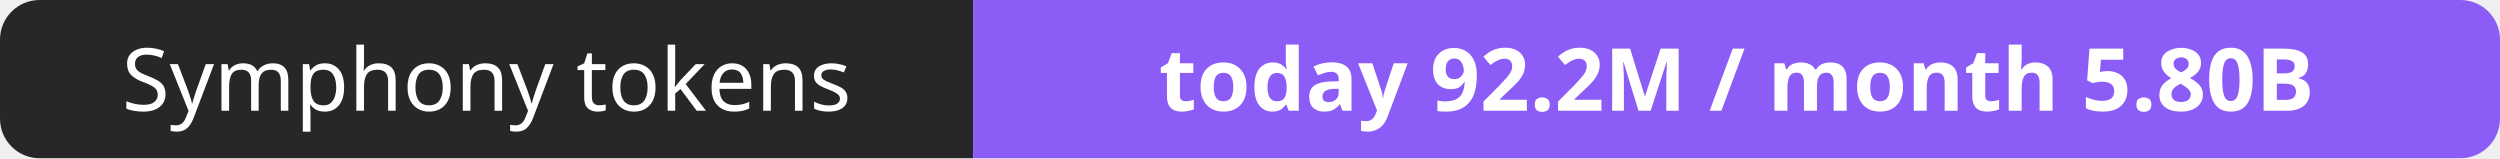
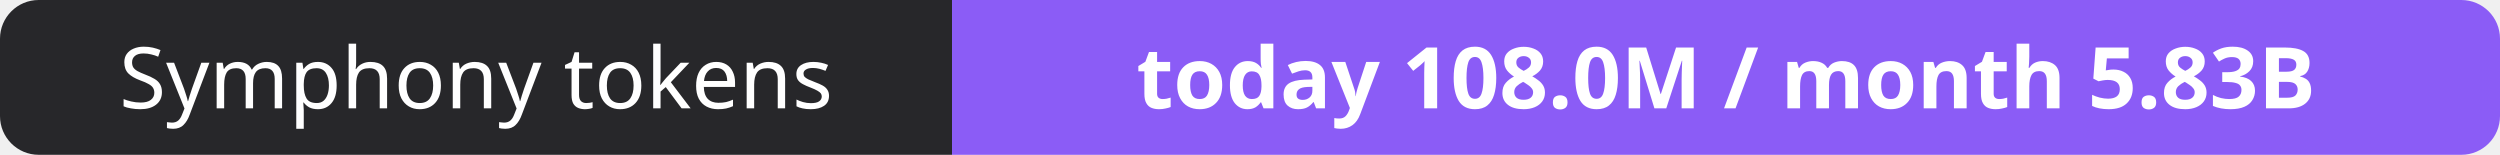
- <svg xmlns="http://www.w3.org/2000/svg" width="316" height="20" role="img" aria-label="Symphony tokens: today 92.2M / month 5.80B">
+ <svg xmlns="http://www.w3.org/2000/svg" width="323" height="20" role="img" aria-label="Symphony tokens: today 108.0M / month 5.83B">
  <clipPath id="r">
-     <rect width="316" height="20" rx="5" fill="#fff" />
+     <rect width="323" height="20" rx="5" fill="#fff" />
  </clipPath>
  <g clip-path="url(#r)">
    <rect width="123" height="20" fill="#27272a" />
-     <rect x="123" width="193" height="20" fill="#8b5cf6" />
+     <rect x="123" width="200" height="20" fill="#8b5cf6" />
  </g>
  <g fill="#fff" text-anchor="middle" font-family="Verdana,Geneva,sans-serif" font-size="11">
    <text x="61.5" y="14">Symphony tokens</text>
-     <text x="219.5" y="14" font-weight="700">today 92.2M / month 5.80B</text>
+     <text x="223.0" y="14" font-weight="700">today 108.0M / month 5.83B</text>
  </g>
</svg>
